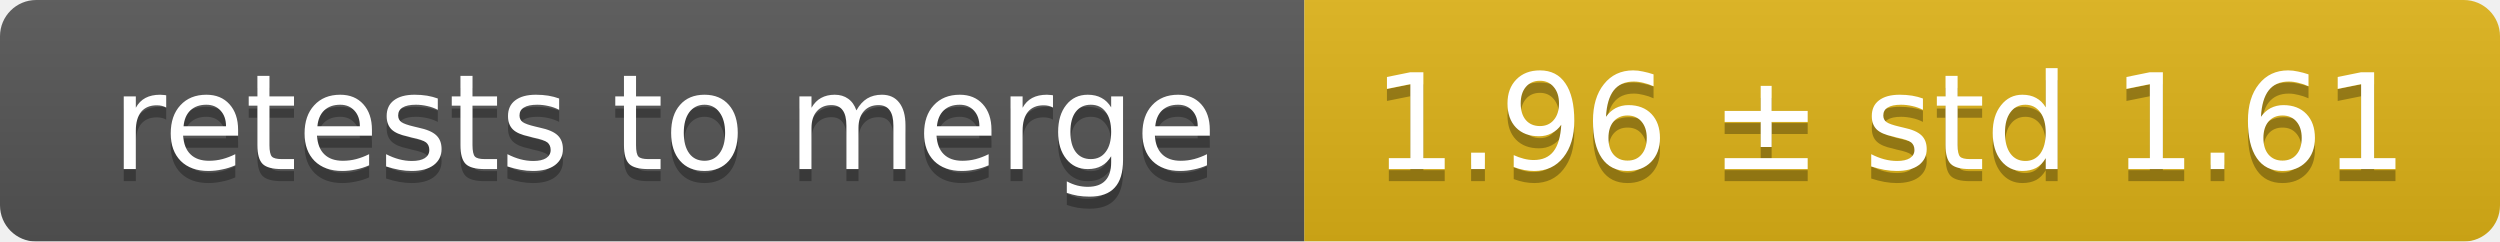
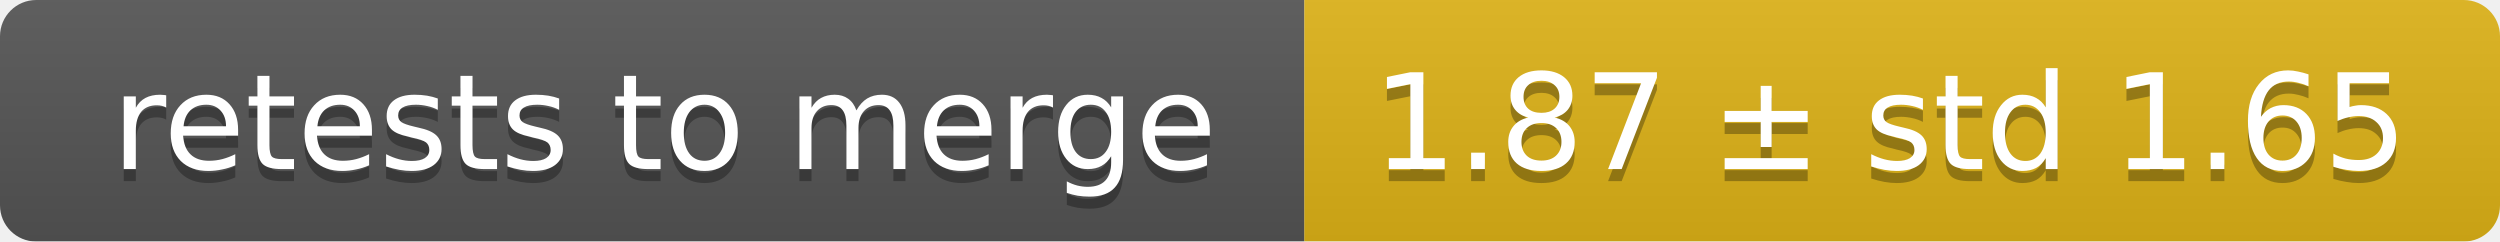
<svg xmlns="http://www.w3.org/2000/svg" width="207" height="20">
  <linearGradient id="smooth" x2="0" y2="100%">
    <stop offset="0" stop-color="#bbb" stop-opacity=".1" />
    <stop offset="1" stop-opacity=".1" />
  </linearGradient>
  <mask id="round">
    <rect width="207" height="20" rx="3" fill="#fff" />
  </mask>
  <g mask="url(#round)">
    <rect width="108" height="20" fill="#555" />
    <rect x="108" width="99" height="20" fill="#dfb317" />
    <rect width="207" height="20" fill="url(#smooth)" />
  </g>
  <g fill="#fff" text-anchor="middle" font-family="DejaVu Sans,Verdana,Geneva,sans-serif" font-size="11">
    <text x="55" y="15" fill="#010101" fill-opacity=".3">retests to merge</text>
    <text x="55" y="14">retests to merge</text>
-     <text x="156.5" y="15" fill="#010101" fill-opacity=".3">1.96 ± std 1.61</text>
-     <text x="156.5" y="14">1.96 ± std 1.61</text>
+     <text x="156.5" y="15" fill="#010101" fill-opacity=".3">1.87 ± std 1.65</text>
+     <text x="156.5" y="14">1.87 ± std 1.65</text>
  </g>
</svg>
